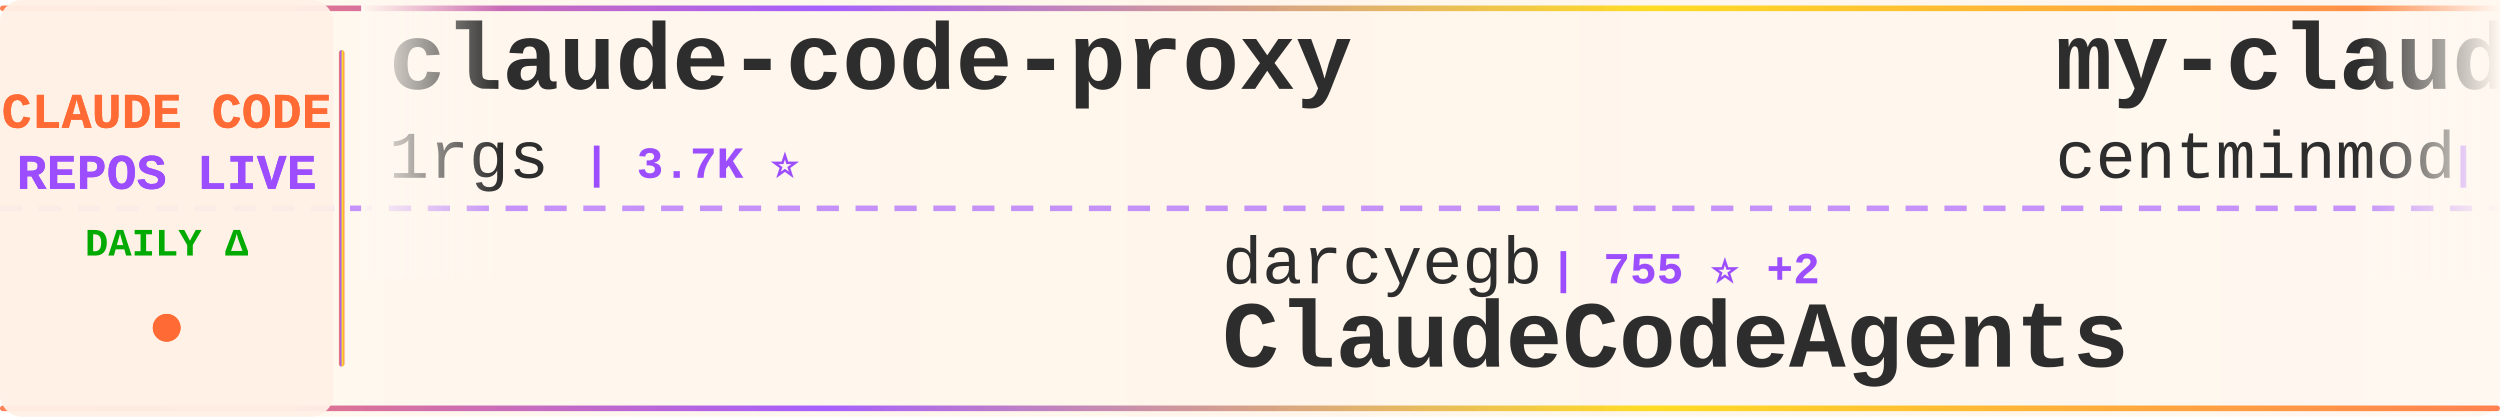
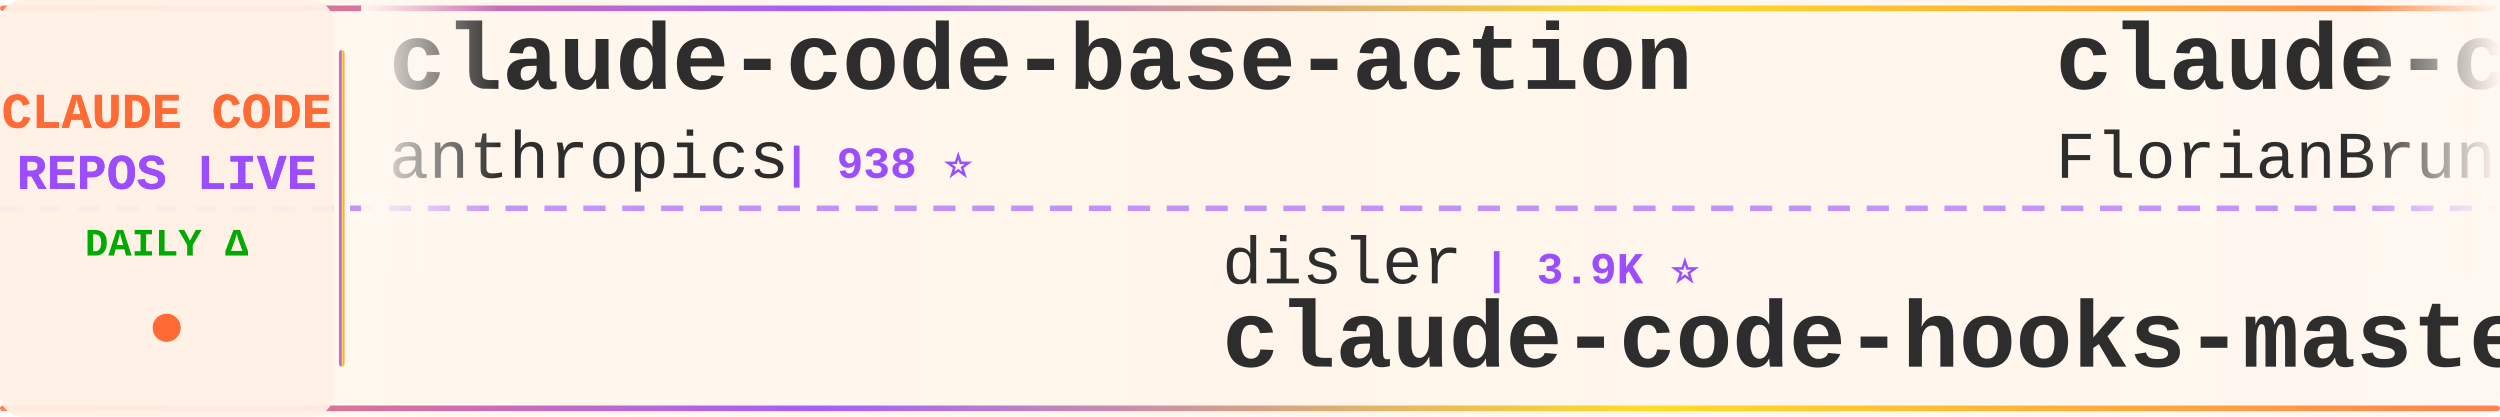
<svg xmlns="http://www.w3.org/2000/svg" width="900" height="150">
  <defs>
    <linearGradient id="tickerBg" x1="0%" y1="0%" x2="100%" y2="0%">
      <stop offset="0%" style="stop-color:#fff8f0;stop-opacity:0.98" />
      <stop offset="50%" style="stop-color:#fff5eb;stop-opacity:1" />
      <stop offset="100%" style="stop-color:#fff8f0;stop-opacity:0.98" />
    </linearGradient>
    <linearGradient id="borderGrad" x1="0%" y1="0%" x2="100%" y2="0%">
      <stop offset="0%" style="stop-color:#FF6B35;stop-opacity:0.85">
        <animate attributeName="stop-opacity" values="0.85;1;0.85" dur="2s" repeatCount="indefinite" />
      </stop>
      <stop offset="33%" style="stop-color:#9C4EFF;stop-opacity:0.9">
        <animate attributeName="stop-opacity" values="0.9;1;0.9" dur="2.2s" repeatCount="indefinite" />
      </stop>
      <stop offset="66%" style="stop-color:#FFD700;stop-opacity:0.85">
        <animate attributeName="stop-opacity" values="0.85;1;0.85" dur="1.8s" repeatCount="indefinite" />
      </stop>
      <stop offset="100%" style="stop-color:#FF6B35;stop-opacity:0.85">
        <animate attributeName="stop-opacity" values="0.85;1;0.85" dur="2s" repeatCount="indefinite" />
      </stop>
    </linearGradient>
    <filter id="textGlow">
      <feGaussianBlur stdDeviation="0.15" result="coloredBlur" />
      <feMerge>
        <feMergeNode in="coloredBlur" />
        <feMergeNode in="SourceGraphic" />
      </feMerge>
    </filter>
    <filter id="metricGlow">
      <feGaussianBlur stdDeviation="0.2" result="coloredBlur" />
      <feMerge>
        <feMergeNode in="coloredBlur" />
        <feMergeNode in="SourceGraphic" />
      </feMerge>
    </filter>
    <linearGradient id="leftFade" x1="0%" y1="0%" x2="100%" y2="0%">
      <stop offset="0%" style="stop-color:#fff8f0;stop-opacity:1" />
      <stop offset="100%" style="stop-color:#fff8f0;stop-opacity:0" />
    </linearGradient>
    <linearGradient id="rightFade" x1="0%" y1="0%" x2="100%" y2="0%">
      <stop offset="0%" style="stop-color:#fff8f0;stop-opacity:0" />
      <stop offset="100%" style="stop-color:#fff8f0;stop-opacity:1" />
    </linearGradient>
  </defs>
  <rect width="900" height="150" fill="url(#tickerBg)" rx="8" />
  <rect x="0" y="2" width="900" height="2" fill="url(#borderGrad)" rx="1" />
  <rect x="0" y="146" width="900" height="2" fill="url(#borderGrad)" rx="1" />
  <line x1="0" y1="75" x2="900" y2="75" stroke="#9C4EFF" stroke-width="2" stroke-dasharray="8 6" opacity="0.6" />
  <rect x="0" y="0" width="120" height="150" fill="#fff0e6" opacity="0.95" rx="8" />
  <text x="60" y="46" font-family="'Courier New', monospace" font-size="18" font-weight="bold" fill="#FF6B35" text-anchor="middle" filter="url(#textGlow)">
    CLAUDE CODE
  </text>
  <text x="60" y="68" font-family="'Courier New', monospace" font-size="18" font-weight="bold" fill="#9C4EFF" text-anchor="middle" filter="url(#textGlow)">
    REPOS LIVE
  </text>
  <text x="60" y="92" font-family="'Courier New', monospace" font-size="14" font-weight="bold" fill="#00aa00" text-anchor="middle">
    DAILY Δ
  </text>
  <circle cx="60" cy="118" r="5" fill="#FF6B35" filter="url(#metricGlow)">
    <animate attributeName="r" values="4;6;4" dur="1.5s" repeatCount="indefinite" />
    <animate attributeName="opacity" values="0.6;1;0.6" dur="1.5s" repeatCount="indefinite" />
  </circle>
  <rect x="122" y="18" width="2" height="114" fill="url(#borderGrad)" rx="1" />
  <clipPath id="tickerClip">
    <rect x="130" y="0" width="770" height="150" />
  </clipPath>
  <g clip-path="url(#tickerClip)">
    <g id="tickerItems">
      <animateTransform attributeName="transform" attributeType="XML" type="translate" from="0 0" to="-3000 0" dur="54s" repeatCount="indefinite" />
      <g transform="translate(0, 0)">
-         <text x="140" y="32" font-family="'Courier New', monospace" font-size="34" font-weight="bold" fill="#2d2d2d">claude-code-proxy</text>
-         <text x="140" y="64" font-family="'Courier New', monospace" font-size="24" font-weight="normal" fill="#2d2d2d" opacity="1.0">1rgs</text>
-         <text x="210" y="64" font-family="'Courier New', monospace" font-size="16" font-weight="bold" fill="#9C4EFF"> | 3.7K ⭐</text>
+         <text x="140" y="32" font-family="'Courier New', monospace" font-size="34" font-weight="bold" fill="#2d2d2d">claude-code-base-action</text>
+         <text x="140" y="64" font-family="'Courier New', monospace" font-size="24" font-weight="normal" fill="#2d2d2d" opacity="1.0">anthropics</text>
+         <text x="282" y="64" font-family="'Courier New', monospace" font-size="16" font-weight="bold" fill="#9C4EFF"> | 938 ⭐</text>
      </g>
      <g transform="translate(300, 0)">
-         <text x="140" y="102" font-family="'Courier New', monospace" font-size="24" font-weight="normal" fill="#2d2d2d" opacity="1.0">darcyegb</text>
-         <text x="258" y="102" font-family="'Courier New', monospace" font-size="16" font-weight="bold" fill="#9C4EFF"> | 755 ⭐ +2</text>
-         <text x="140" y="132" font-family="'Courier New', monospace" font-size="34" font-weight="bold" fill="#2d2d2d">ClaudeCodeAgents</text>
+         <text x="140" y="102" font-family="'Courier New', monospace" font-size="24" font-weight="normal" fill="#2d2d2d" opacity="1.0">disler</text>
+         <text x="234" y="102" font-family="'Courier New', monospace" font-size="16" font-weight="bold" fill="#9C4EFF"> | 3.9K ⭐</text>
+         <text x="140" y="132" font-family="'Courier New', monospace" font-size="34" font-weight="bold" fill="#2d2d2d">claude-code-hooks-master...</text>
      </g>
      <g transform="translate(600, 0)">
-         <text x="140" y="32" font-family="'Courier New', monospace" font-size="34" font-weight="bold" fill="#2d2d2d">my-claude-code-setup</text>
-         <text x="140" y="64" font-family="'Courier New', monospace" font-size="24" font-weight="normal" fill="#2d2d2d" opacity="1.0">centminmod</text>
-         <text x="282" y="64" font-family="'Courier New', monospace" font-size="16" font-weight="bold" fill="#9C4EFF"> | 2.5K ⭐ +1</text>
+         <text x="140" y="32" font-family="'Courier New', monospace" font-size="34" font-weight="bold" fill="#2d2d2d">claude-code-ultimate-gui...</text>
+         <text x="140" y="64" font-family="'Courier New', monospace" font-size="24" font-weight="normal" fill="#2d2d2d" opacity="1.0">FlorianBruniaux</text>
+         <text x="342" y="64" font-family="'Courier New', monospace" font-size="16" font-weight="bold" fill="#9C4EFF"> | 5.7K ⭐</text>
      </g>
      <g transform="translate(900, 0)">
-         <text x="140" y="102" font-family="'Courier New', monospace" font-size="24" font-weight="normal" fill="#2d2d2d" opacity="1.0">anthropics</text>
-         <text x="282" y="102" font-family="'Courier New', monospace" font-size="16" font-weight="bold" fill="#9C4EFF"> | 5.8K ⭐ +2</text>
-         <text x="140" y="132" font-family="'Courier New', monospace" font-size="34" font-weight="bold" fill="#2d2d2d">claude-code-security-rev...</text>
+         <text x="140" y="102" font-family="'Courier New', monospace" font-size="24" font-weight="normal" fill="#2d2d2d" opacity="1.0">Alishahryar1</text>
+         <text x="306" y="102" font-family="'Courier New', monospace" font-size="16" font-weight="bold" fill="#9C4EFF"> | 44.5K ⭐ +19</text>
+         <text x="140" y="132" font-family="'Courier New', monospace" font-size="34" font-weight="bold" fill="#2d2d2d">free-claude-code</text>
      </g>
      <g transform="translate(1200, 0)">
-         <text x="140" y="32" font-family="'Courier New', monospace" font-size="34" font-weight="bold" fill="#2d2d2d">Claude-Code-Usage-Monito...</text>
-         <text x="140" y="64" font-family="'Courier New', monospace" font-size="24" font-weight="normal" fill="#2d2d2d" opacity="1.0">Maciek-roboblog</text>
-         <text x="342" y="64" font-family="'Courier New', monospace" font-size="16" font-weight="bold" fill="#9C4EFF"> | 8.6K ⭐</text>
+         <text x="140" y="32" font-family="'Courier New', monospace" font-size="34" font-weight="bold" fill="#2d2d2d">Claude-code</text>
+         <text x="140" y="64" font-family="'Courier New', monospace" font-size="24" font-weight="normal" fill="#2d2d2d" opacity="1.0">zstmfhy</text>
+         <text x="246" y="64" font-family="'Courier New', monospace" font-size="16" font-weight="bold" fill="#9C4EFF"> | 190 ⭐</text>
      </g>
      <g transform="translate(1500, 0)">
+         <text x="140" y="102" font-family="'Courier New', monospace" font-size="24" font-weight="normal" fill="#2d2d2d" opacity="1.0">alejandrobalderas</text>
+         <text x="366" y="102" font-family="'Courier New', monospace" font-size="16" font-weight="bold" fill="#9C4EFF"> | 2.7K ⭐</text>
+         <text x="140" y="132" font-family="'Courier New', monospace" font-size="34" font-weight="bold" fill="#2d2d2d">claude-code-from-source</text>
+       </g>
+       <g transform="translate(1800, 0)">
+         <text x="140" y="32" font-family="'Courier New', monospace" font-size="34" font-weight="bold" fill="#2d2d2d">claude-code-prompts</text>
+         <text x="140" y="64" font-family="'Courier New', monospace" font-size="24" font-weight="normal" fill="#2d2d2d" opacity="1.0">repowise-dev</text>
+         <text x="306" y="64" font-family="'Courier New', monospace" font-size="16" font-weight="bold" fill="#9C4EFF"> | 1.2K ⭐</text>
+       </g>
+       <g transform="translate(2100, 0)">
+         <text x="140" y="102" font-family="'Courier New', monospace" font-size="24" font-weight="normal" fill="#2d2d2d" opacity="1.0">jeremylongshore</text>
+         <text x="342" y="102" font-family="'Courier New', monospace" font-size="16" font-weight="bold" fill="#9C4EFF"> | 2.6K ⭐ +1</text>
+         <text x="140" y="132" font-family="'Courier New', monospace" font-size="34" font-weight="bold" fill="#2d2d2d">claude-code-plugins-plus...</text>
+       </g>
+       <g transform="translate(2400, 0)">
+         <text x="140" y="32" font-family="'Courier New', monospace" font-size="34" font-weight="bold" fill="#2d2d2d">Claude-Code-Source-Study</text>
+         <text x="140" y="64" font-family="'Courier New', monospace" font-size="24" font-weight="normal" fill="#2d2d2d" opacity="1.0">luyao618</text>
+         <text x="258" y="64" font-family="'Courier New', monospace" font-size="16" font-weight="bold" fill="#9C4EFF"> | 1.6K ⭐ +1</text>
+       </g>
+       <g transform="translate(2700, 0)">
        <text x="140" y="102" font-family="'Courier New', monospace" font-size="24" font-weight="normal" fill="#2d2d2d" opacity="1.0">Chachamaru127</text>
-         <text x="318" y="102" font-family="'Courier New', monospace" font-size="16" font-weight="bold" fill="#9C4EFF"> | 3.0K ⭐</text>
+         <text x="318" y="102" font-family="'Courier New', monospace" font-size="16" font-weight="bold" fill="#9C4EFF"> | 3.0K ⭐ -1</text>
        <text x="140" y="132" font-family="'Courier New', monospace" font-size="34" font-weight="bold" fill="#2d2d2d">claude-code-harness</text>
      </g>
-       <g transform="translate(1800, 0)">
-         <text x="140" y="32" font-family="'Courier New', monospace" font-size="34" font-weight="bold" fill="#2d2d2d">claude-code-tudou</text>
-         <text x="140" y="64" font-family="'Courier New', monospace" font-size="24" font-weight="normal" fill="#2d2d2d" opacity="1.0">AICoderTudou</text>
-         <text x="306" y="64" font-family="'Courier New', monospace" font-size="16" font-weight="bold" fill="#9C4EFF"> | 497 ⭐</text>
-       </g>
-       <g transform="translate(2100, 0)">
-         <text x="140" y="102" font-family="'Courier New', monospace" font-size="24" font-weight="normal" fill="#2d2d2d" opacity="1.0">wanshuiyin</text>
-         <text x="282" y="102" font-family="'Courier New', monospace" font-size="16" font-weight="bold" fill="#9C4EFF"> | 14.3K ⭐ +4</text>
-         <text x="140" y="132" font-family="'Courier New', monospace" font-size="34" font-weight="bold" fill="#2d2d2d">Auto-claude-code-researc...</text>
-       </g>
-       <g transform="translate(2400, 0)">
-         <text x="140" y="32" font-family="'Courier New', monospace" font-size="34" font-weight="bold" fill="#2d2d2d">claude-code-cli</text>
-         <text x="140" y="64" font-family="'Courier New', monospace" font-size="24" font-weight="normal" fill="#2d2d2d" opacity="1.0">huangserva</text>
-         <text x="282" y="64" font-family="'Courier New', monospace" font-size="16" font-weight="bold" fill="#9C4EFF"> | 622 ⭐</text>
-       </g>
-       <g transform="translate(2700, 0)">
-         <text x="140" y="102" font-family="'Courier New', monospace" font-size="24" font-weight="normal" fill="#2d2d2d" opacity="1.0">hangsman</text>
-         <text x="258" y="102" font-family="'Courier New', monospace" font-size="16" font-weight="bold" fill="#9C4EFF"> | 790 ⭐</text>
-         <text x="140" y="132" font-family="'Courier New', monospace" font-size="34" font-weight="bold" fill="#2d2d2d">claude-code-source</text>
-       </g>
      <g transform="translate(3000, 0)">
-         <text x="140" y="32" font-family="'Courier New', monospace" font-size="34" font-weight="bold" fill="#2d2d2d">claude-code-proxy</text>
-         <text x="140" y="64" font-family="'Courier New', monospace" font-size="24" font-weight="normal" fill="#2d2d2d" opacity="1.0">1rgs</text>
-         <text x="210" y="64" font-family="'Courier New', monospace" font-size="16" font-weight="bold" fill="#9C4EFF"> | 3.7K ⭐</text>
+         <text x="140" y="32" font-family="'Courier New', monospace" font-size="34" font-weight="bold" fill="#2d2d2d">claude-code-base-action</text>
+         <text x="140" y="64" font-family="'Courier New', monospace" font-size="24" font-weight="normal" fill="#2d2d2d" opacity="1.0">anthropics</text>
+         <text x="282" y="64" font-family="'Courier New', monospace" font-size="16" font-weight="bold" fill="#9C4EFF"> | 938 ⭐</text>
      </g>
      <g transform="translate(3300, 0)">
-         <text x="140" y="102" font-family="'Courier New', monospace" font-size="24" font-weight="normal" fill="#2d2d2d" opacity="1.0">darcyegb</text>
-         <text x="258" y="102" font-family="'Courier New', monospace" font-size="16" font-weight="bold" fill="#9C4EFF"> | 755 ⭐ +2</text>
-         <text x="140" y="132" font-family="'Courier New', monospace" font-size="34" font-weight="bold" fill="#2d2d2d">ClaudeCodeAgents</text>
+         <text x="140" y="102" font-family="'Courier New', monospace" font-size="24" font-weight="normal" fill="#2d2d2d" opacity="1.0">disler</text>
+         <text x="234" y="102" font-family="'Courier New', monospace" font-size="16" font-weight="bold" fill="#9C4EFF"> | 3.9K ⭐</text>
+         <text x="140" y="132" font-family="'Courier New', monospace" font-size="34" font-weight="bold" fill="#2d2d2d">claude-code-hooks-master...</text>
      </g>
      <g transform="translate(3600, 0)">
-         <text x="140" y="32" font-family="'Courier New', monospace" font-size="34" font-weight="bold" fill="#2d2d2d">my-claude-code-setup</text>
-         <text x="140" y="64" font-family="'Courier New', monospace" font-size="24" font-weight="normal" fill="#2d2d2d" opacity="1.0">centminmod</text>
-         <text x="282" y="64" font-family="'Courier New', monospace" font-size="16" font-weight="bold" fill="#9C4EFF"> | 2.5K ⭐ +1</text>
+         <text x="140" y="32" font-family="'Courier New', monospace" font-size="34" font-weight="bold" fill="#2d2d2d">claude-code-ultimate-gui...</text>
+         <text x="140" y="64" font-family="'Courier New', monospace" font-size="24" font-weight="normal" fill="#2d2d2d" opacity="1.0">FlorianBruniaux</text>
+         <text x="342" y="64" font-family="'Courier New', monospace" font-size="16" font-weight="bold" fill="#9C4EFF"> | 5.7K ⭐</text>
      </g>
      <g transform="translate(3900, 0)">
-         <text x="140" y="102" font-family="'Courier New', monospace" font-size="24" font-weight="normal" fill="#2d2d2d" opacity="1.0">anthropics</text>
-         <text x="282" y="102" font-family="'Courier New', monospace" font-size="16" font-weight="bold" fill="#9C4EFF"> | 5.8K ⭐ +2</text>
-         <text x="140" y="132" font-family="'Courier New', monospace" font-size="34" font-weight="bold" fill="#2d2d2d">claude-code-security-rev...</text>
+         <text x="140" y="102" font-family="'Courier New', monospace" font-size="24" font-weight="normal" fill="#2d2d2d" opacity="1.0">Alishahryar1</text>
+         <text x="306" y="102" font-family="'Courier New', monospace" font-size="16" font-weight="bold" fill="#9C4EFF"> | 44.5K ⭐ +19</text>
+         <text x="140" y="132" font-family="'Courier New', monospace" font-size="34" font-weight="bold" fill="#2d2d2d">free-claude-code</text>
      </g>
    </g>
  </g>
  <rect x="130" y="0" width="50" height="100" fill="url(#leftFade)" />
  <rect x="850" y="0" width="50" height="100" fill="url(#rightFade)" />
</svg>
